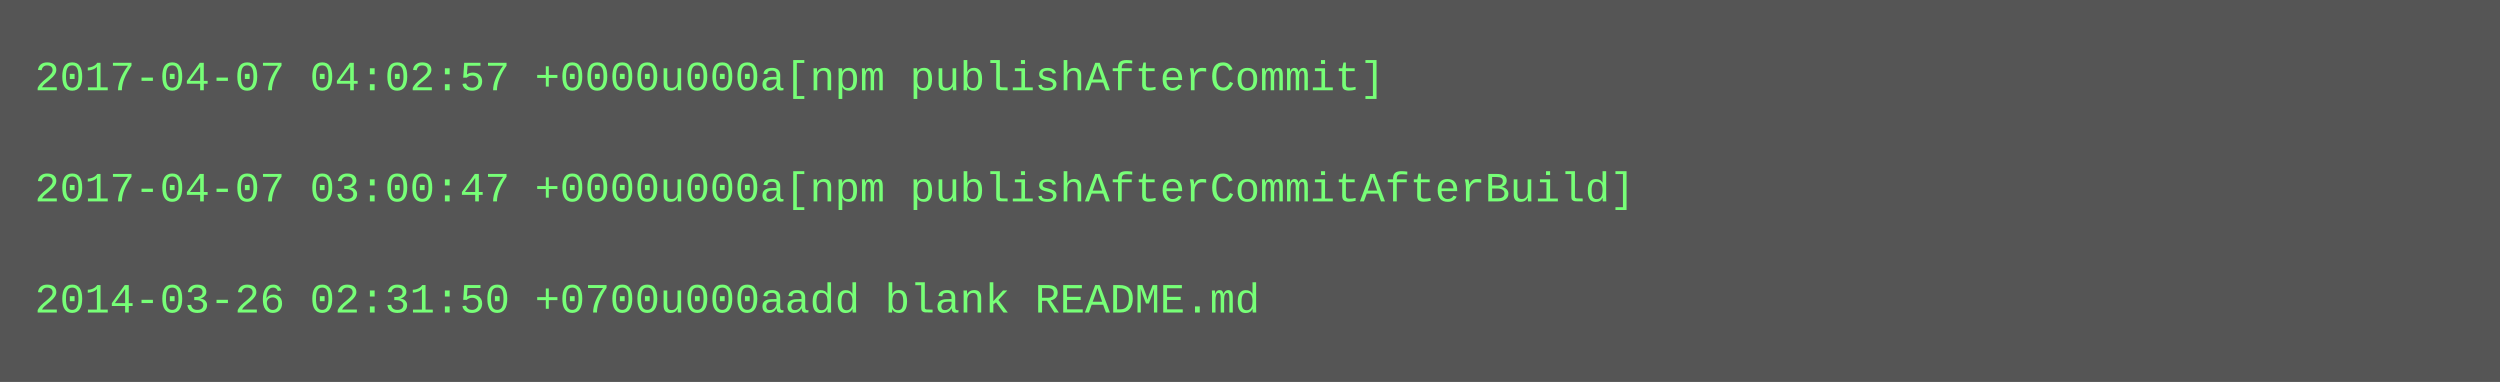
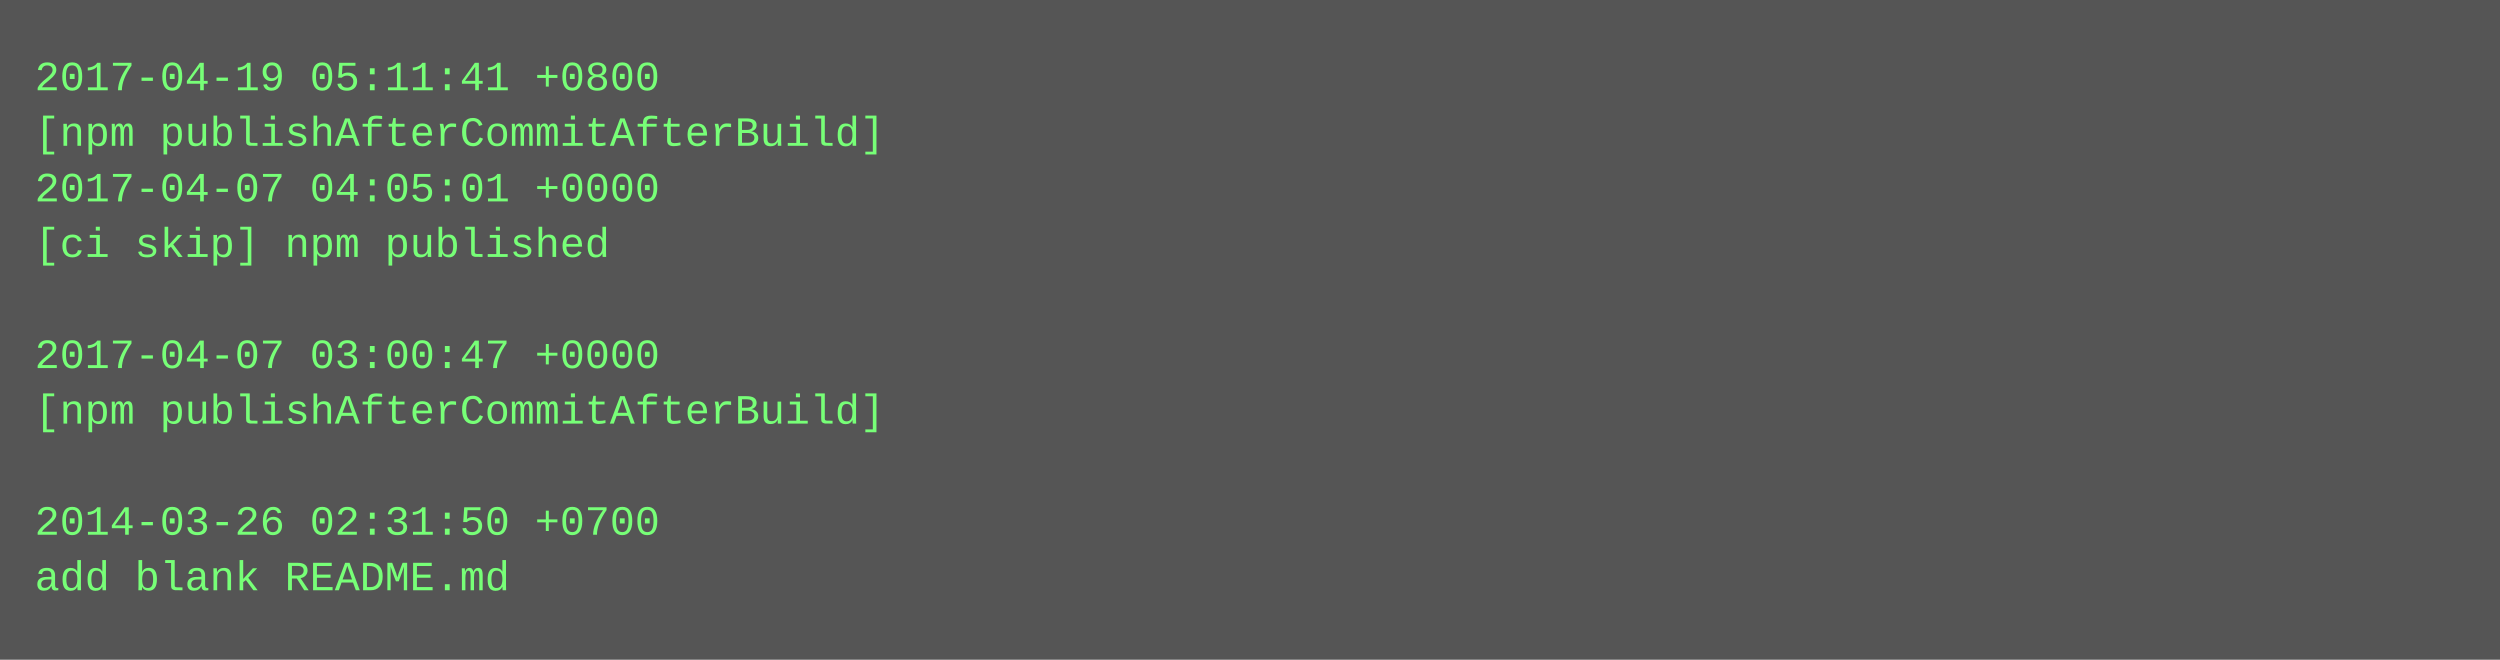
- <svg xmlns="http://www.w3.org/2000/svg" height="110" width="720">
-   <rect height="110" fill="#555" width="720" />
+ <svg xmlns="http://www.w3.org/2000/svg" height="190" width="720">
+   <rect height="190" fill="#555" width="720" />
  <text fill="#7f7" font-family="Courier New" font-size="12" xml:space="preserve">
-     <tspan x="10" y="26">2017-04-07 04:02:57 +0000u000a[npm publishAfterCommit]</tspan>
-     <tspan x="10" y="42" />
-     <tspan x="10" y="58">2017-04-07 03:00:47 +0000u000a[npm publishAfterCommitAfterBuild]</tspan>
-     <tspan x="10" y="74" />
-     <tspan x="10" y="90">2014-03-26 02:31:50 +0700u000aadd blank README.md</tspan>
+     <tspan x="10" y="26">2017-04-19 05:11:41 +0800</tspan>
+     <tspan x="10" y="42">[npm publishAfterCommitAfterBuild]</tspan>
+     <tspan x="10" y="58">2017-04-07 04:05:01 +0000</tspan>
+     <tspan x="10" y="74">[ci skip] npm published</tspan>
+     <tspan x="10" y="90" />
+     <tspan x="10" y="106">2017-04-07 03:00:47 +0000</tspan>
+     <tspan x="10" y="122">[npm publishAfterCommitAfterBuild]</tspan>
+     <tspan x="10" y="138" />
+     <tspan x="10" y="154">2014-03-26 02:31:50 +0700</tspan>
+     <tspan x="10" y="170">add blank README.md</tspan>
  </text>
</svg>
